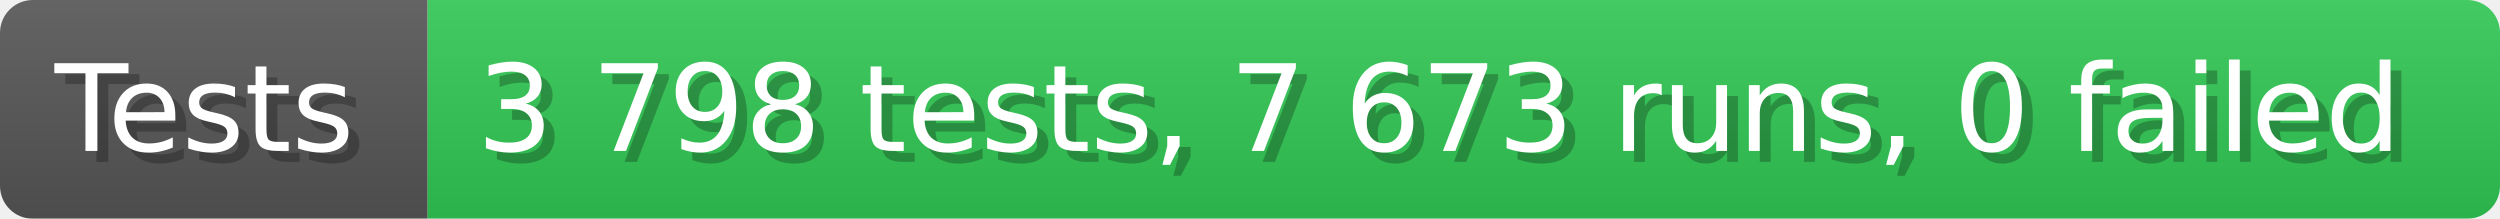
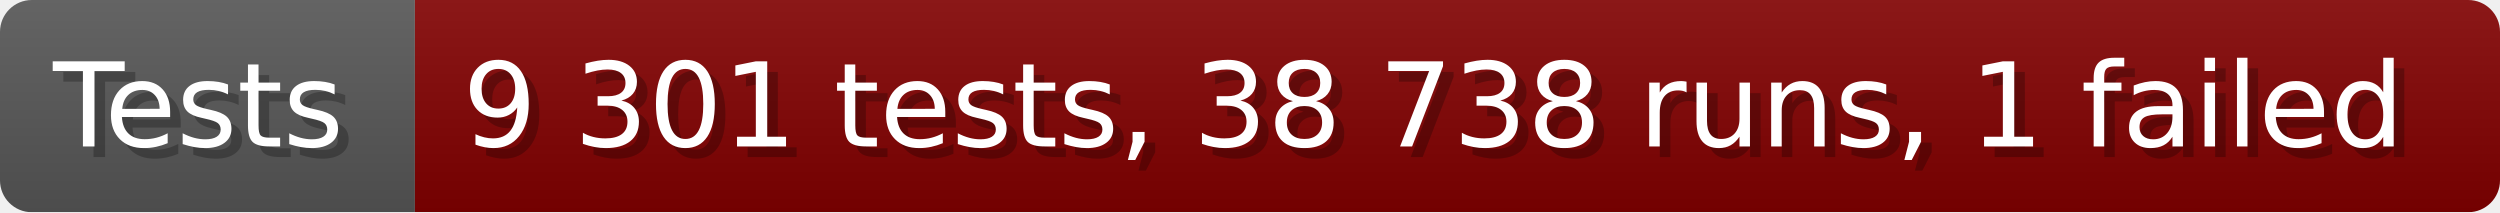
- <svg xmlns="http://www.w3.org/2000/svg" width="228.6" height="20" viewBox="0 0 2286 200" role="img" aria-label="Tests: 3 798 tests, 7 673 runs, 0 failed">
+ <svg xmlns="http://www.w3.org/2000/svg" width="235.6" height="20" viewBox="0 0 2356 200" role="img" aria-label="Tests: 9 301 tests, 38 738 runs, 1 failed">
  <linearGradient id="a" x2="0" y2="100%">
    <stop offset="0" stop-opacity=".1" stop-color="#EEE" />
    <stop offset="1" stop-opacity=".1" />
  </linearGradient>
  <mask id="m">
-     <rect width="2286" height="200" rx="30" fill="#FFF" />
+     <rect width="2356" height="200" rx="30" fill="#FFF" />
  </mask>
  <g mask="url(#m)">
    <rect width="391" height="200" fill="#555" />
-     <rect width="1895" height="200" fill="#31c653" x="391" />
-     <rect width="2286" height="200" fill="url(#a)" />
+     <rect width="1965" height="200" fill="#800000" x="391" />
+     <rect width="2356" height="200" fill="url(#a)" />
  </g>
  <g aria-hidden="true" fill="#fff" text-anchor="start" font-family="Verdana,DejaVu Sans,sans-serif" font-size="110">
    <text x="60" y="148" textLength="291" fill="#000" opacity="0.25">Tests</text>
    <text x="50" y="138" textLength="291">Tests</text>
-     <text x="446" y="148" textLength="1795" fill="#000" opacity="0.25">3 798 tests, 7 673 runs, 0 failed</text>
-     <text x="436" y="138" textLength="1795">3 798 tests, 7 673 runs, 0 failed</text>
+     <text x="446" y="148" textLength="1865" fill="#000" opacity="0.25">9 301 tests, 38 738 runs, 1 failed</text>
+     <text x="436" y="138" textLength="1865">9 301 tests, 38 738 runs, 1 failed</text>
  </g>
</svg>
